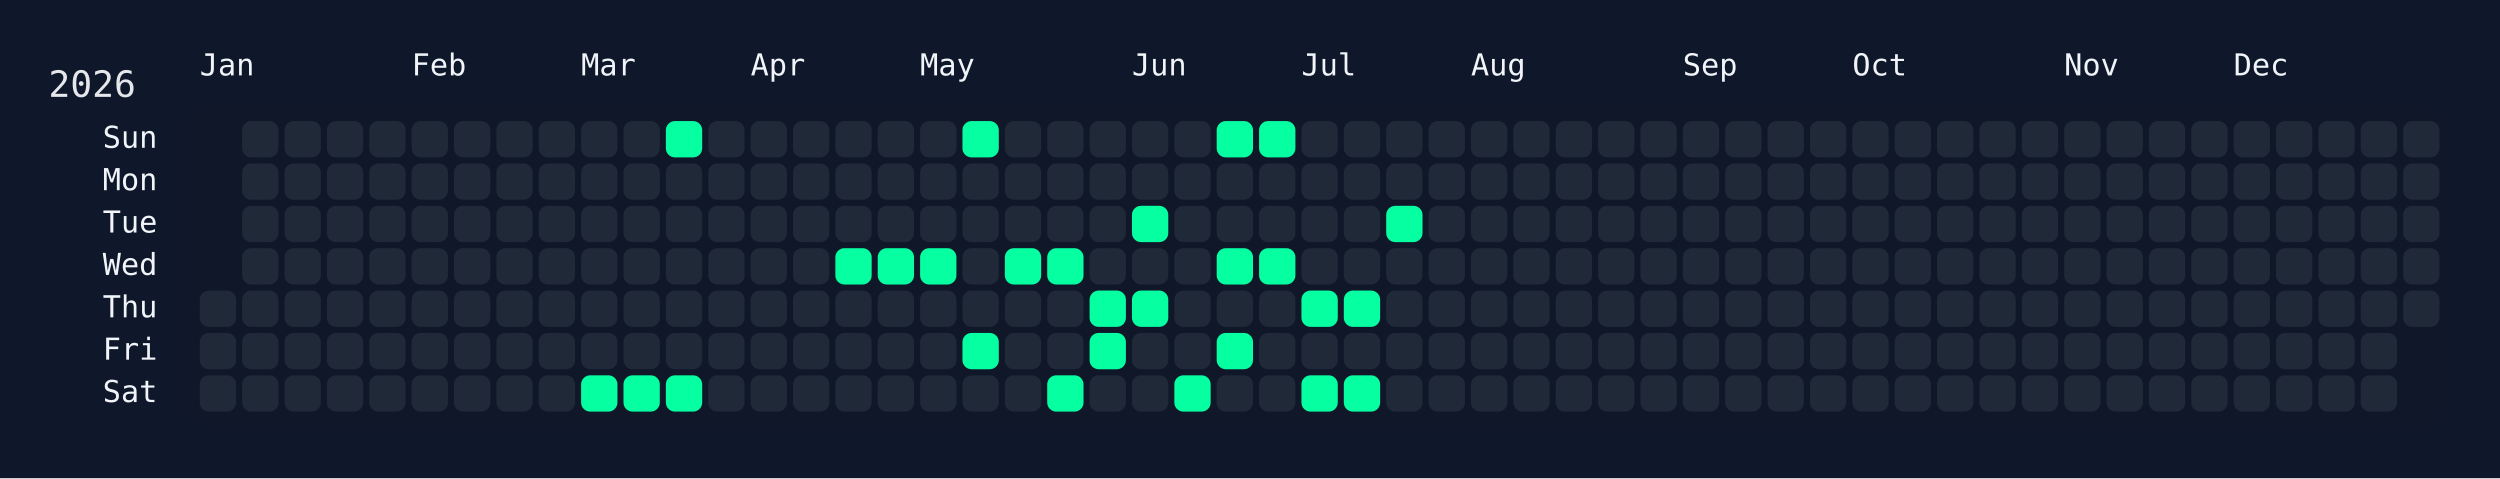
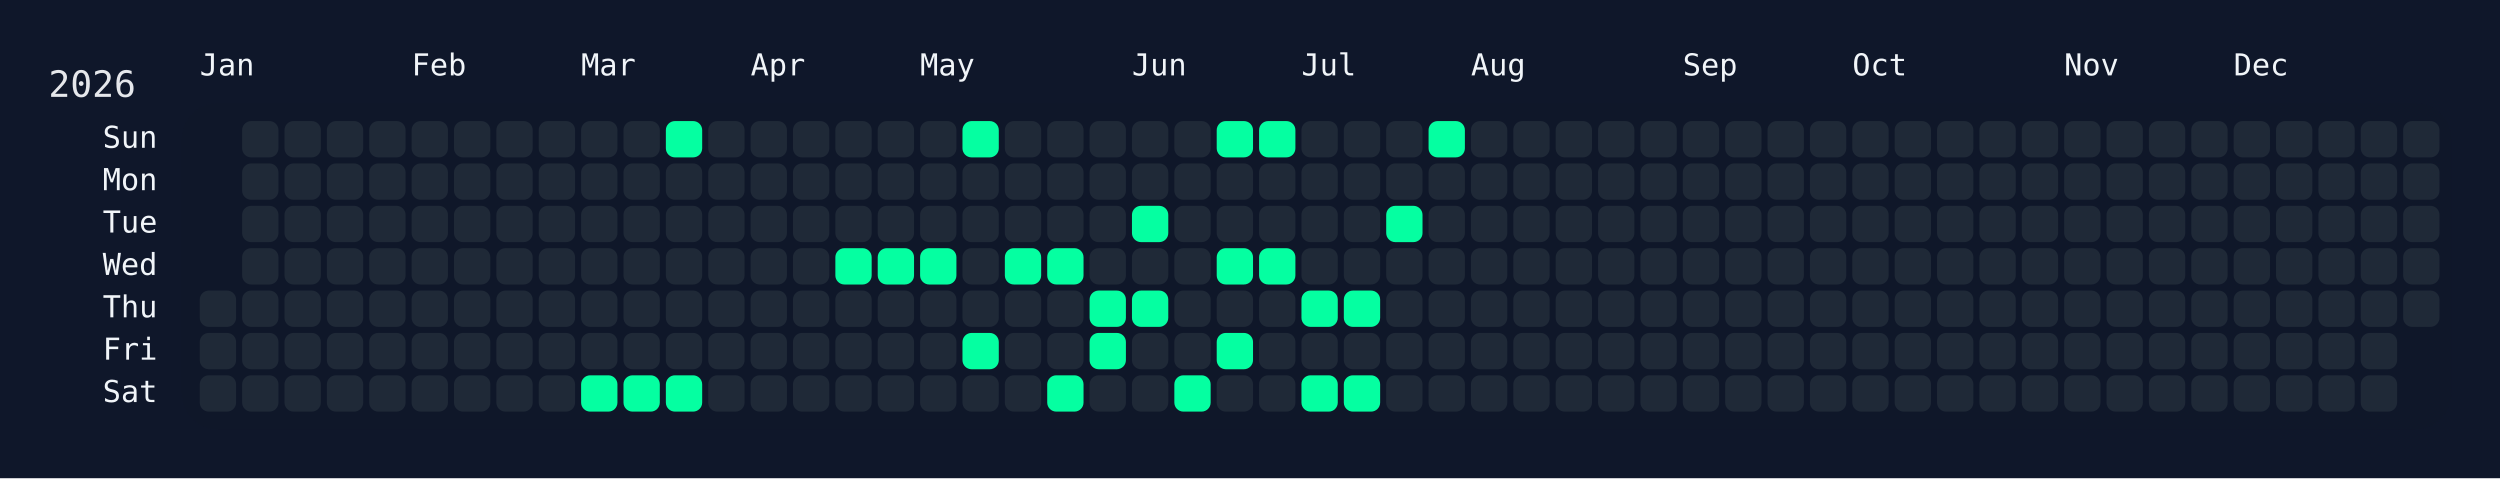
<svg xmlns="http://www.w3.org/2000/svg" width="826" height="158" viewBox="0 0 826 158">
  <rect width="826" height="158" fill="#0f172a" />
  <rect x="60" y="34" width="750" height="108" rx="12" ry="12" fill="rgba(15, 23, 42, 0.8)" />
  <text x="16" y="32" font-size="12" fill="#e5e7eb" font-family="JetBrains Mono, ui-monospace, SFMono-Regular, Menlo, Monaco, Consolas, monospace">2026</text>
  <text x="66" y="18" font-size="10" fill="#f1f5f9" font-family="JetBrains Mono, ui-monospace, SFMono-Regular, Menlo, Monaco, Consolas, monospace" dominant-baseline="hanging">Jan</text>
  <text x="136" y="18" font-size="10" fill="#f1f5f9" font-family="JetBrains Mono, ui-monospace, SFMono-Regular, Menlo, Monaco, Consolas, monospace" dominant-baseline="hanging">Feb</text>
  <text x="192" y="18" font-size="10" fill="#f1f5f9" font-family="JetBrains Mono, ui-monospace, SFMono-Regular, Menlo, Monaco, Consolas, monospace" dominant-baseline="hanging">Mar</text>
  <text x="248" y="18" font-size="10" fill="#f1f5f9" font-family="JetBrains Mono, ui-monospace, SFMono-Regular, Menlo, Monaco, Consolas, monospace" dominant-baseline="hanging">Apr</text>
  <text x="304" y="18" font-size="10" fill="#f1f5f9" font-family="JetBrains Mono, ui-monospace, SFMono-Regular, Menlo, Monaco, Consolas, monospace" dominant-baseline="hanging">May</text>
  <text x="374" y="18" font-size="10" fill="#f1f5f9" font-family="JetBrains Mono, ui-monospace, SFMono-Regular, Menlo, Monaco, Consolas, monospace" dominant-baseline="hanging">Jun</text>
  <text x="430" y="18" font-size="10" fill="#f1f5f9" font-family="JetBrains Mono, ui-monospace, SFMono-Regular, Menlo, Monaco, Consolas, monospace" dominant-baseline="hanging">Jul</text>
  <text x="486" y="18" font-size="10" fill="#f1f5f9" font-family="JetBrains Mono, ui-monospace, SFMono-Regular, Menlo, Monaco, Consolas, monospace" dominant-baseline="hanging">Aug</text>
  <text x="556" y="18" font-size="10" fill="#f1f5f9" font-family="JetBrains Mono, ui-monospace, SFMono-Regular, Menlo, Monaco, Consolas, monospace" dominant-baseline="hanging">Sep</text>
  <text x="612" y="18" font-size="10" fill="#f1f5f9" font-family="JetBrains Mono, ui-monospace, SFMono-Regular, Menlo, Monaco, Consolas, monospace" dominant-baseline="hanging">Oct</text>
  <text x="682" y="18" font-size="10" fill="#f1f5f9" font-family="JetBrains Mono, ui-monospace, SFMono-Regular, Menlo, Monaco, Consolas, monospace" dominant-baseline="hanging">Nov</text>
  <text x="738" y="18" font-size="10" fill="#f1f5f9" font-family="JetBrains Mono, ui-monospace, SFMono-Regular, Menlo, Monaco, Consolas, monospace" dominant-baseline="hanging">Dec</text>
  <text x="52" y="46.0" font-size="10" fill="#f1f5f9" font-family="JetBrains Mono, ui-monospace, SFMono-Regular, Menlo, Monaco, Consolas, monospace" text-anchor="end" dominant-baseline="middle">Sun</text>
  <text x="52" y="60.0" font-size="10" fill="#f1f5f9" font-family="JetBrains Mono, ui-monospace, SFMono-Regular, Menlo, Monaco, Consolas, monospace" text-anchor="end" dominant-baseline="middle">Mon</text>
  <text x="52" y="74.0" font-size="10" fill="#f1f5f9" font-family="JetBrains Mono, ui-monospace, SFMono-Regular, Menlo, Monaco, Consolas, monospace" text-anchor="end" dominant-baseline="middle">Tue</text>
  <text x="52" y="88.0" font-size="10" fill="#f1f5f9" font-family="JetBrains Mono, ui-monospace, SFMono-Regular, Menlo, Monaco, Consolas, monospace" text-anchor="end" dominant-baseline="middle">Wed</text>
  <text x="52" y="102.0" font-size="10" fill="#f1f5f9" font-family="JetBrains Mono, ui-monospace, SFMono-Regular, Menlo, Monaco, Consolas, monospace" text-anchor="end" dominant-baseline="middle">Thu</text>
  <text x="52" y="116.0" font-size="10" fill="#f1f5f9" font-family="JetBrains Mono, ui-monospace, SFMono-Regular, Menlo, Monaco, Consolas, monospace" text-anchor="end" dominant-baseline="middle">Fri</text>
  <text x="52" y="130.0" font-size="10" fill="#f1f5f9" font-family="JetBrains Mono, ui-monospace, SFMono-Regular, Menlo, Monaco, Consolas, monospace" text-anchor="end" dominant-baseline="middle">Sat</text>
  <g transform="translate(66,40)">
    <rect x="0" y="56" width="12" height="12" rx="3" ry="3" fill="#1f2937" data-date="2026-01-01" />
    <rect x="0" y="70" width="12" height="12" rx="3" ry="3" fill="#1f2937" data-date="2026-01-02" />
    <rect x="0" y="84" width="12" height="12" rx="3" ry="3" fill="#1f2937" data-date="2026-01-03" />
    <rect x="14" y="0" width="12" height="12" rx="3" ry="3" fill="#1f2937" data-date="2026-01-04" />
    <rect x="14" y="14" width="12" height="12" rx="3" ry="3" fill="#1f2937" data-date="2026-01-05" />
    <rect x="14" y="28" width="12" height="12" rx="3" ry="3" fill="#1f2937" data-date="2026-01-06" />
    <rect x="14" y="42" width="12" height="12" rx="3" ry="3" fill="#1f2937" data-date="2026-01-07" />
    <rect x="14" y="56" width="12" height="12" rx="3" ry="3" fill="#1f2937" data-date="2026-01-08" />
    <rect x="14" y="70" width="12" height="12" rx="3" ry="3" fill="#1f2937" data-date="2026-01-09" />
    <rect x="14" y="84" width="12" height="12" rx="3" ry="3" fill="#1f2937" data-date="2026-01-10" />
    <rect x="28" y="0" width="12" height="12" rx="3" ry="3" fill="#1f2937" data-date="2026-01-11" />
    <rect x="28" y="14" width="12" height="12" rx="3" ry="3" fill="#1f2937" data-date="2026-01-12" />
    <rect x="28" y="28" width="12" height="12" rx="3" ry="3" fill="#1f2937" data-date="2026-01-13" />
    <rect x="28" y="42" width="12" height="12" rx="3" ry="3" fill="#1f2937" data-date="2026-01-14" />
    <rect x="28" y="56" width="12" height="12" rx="3" ry="3" fill="#1f2937" data-date="2026-01-15" />
    <rect x="28" y="70" width="12" height="12" rx="3" ry="3" fill="#1f2937" data-date="2026-01-16" />
    <rect x="28" y="84" width="12" height="12" rx="3" ry="3" fill="#1f2937" data-date="2026-01-17" />
    <rect x="42" y="0" width="12" height="12" rx="3" ry="3" fill="#1f2937" data-date="2026-01-18" />
    <rect x="42" y="14" width="12" height="12" rx="3" ry="3" fill="#1f2937" data-date="2026-01-19" />
    <rect x="42" y="28" width="12" height="12" rx="3" ry="3" fill="#1f2937" data-date="2026-01-20" />
    <rect x="42" y="42" width="12" height="12" rx="3" ry="3" fill="#1f2937" data-date="2026-01-21" />
    <rect x="42" y="56" width="12" height="12" rx="3" ry="3" fill="#1f2937" data-date="2026-01-22" />
    <rect x="42" y="70" width="12" height="12" rx="3" ry="3" fill="#1f2937" data-date="2026-01-23" />
    <rect x="42" y="84" width="12" height="12" rx="3" ry="3" fill="#1f2937" data-date="2026-01-24" />
    <rect x="56" y="0" width="12" height="12" rx="3" ry="3" fill="#1f2937" data-date="2026-01-25" />
    <rect x="56" y="14" width="12" height="12" rx="3" ry="3" fill="#1f2937" data-date="2026-01-26" />
    <rect x="56" y="28" width="12" height="12" rx="3" ry="3" fill="#1f2937" data-date="2026-01-27" />
    <rect x="56" y="42" width="12" height="12" rx="3" ry="3" fill="#1f2937" data-date="2026-01-28" />
    <rect x="56" y="56" width="12" height="12" rx="3" ry="3" fill="#1f2937" data-date="2026-01-29" />
    <rect x="56" y="70" width="12" height="12" rx="3" ry="3" fill="#1f2937" data-date="2026-01-30" />
    <rect x="56" y="84" width="12" height="12" rx="3" ry="3" fill="#1f2937" data-date="2026-01-31" />
    <rect x="70" y="0" width="12" height="12" rx="3" ry="3" fill="#1f2937" data-date="2026-02-01" />
    <rect x="70" y="14" width="12" height="12" rx="3" ry="3" fill="#1f2937" data-date="2026-02-02" />
    <rect x="70" y="28" width="12" height="12" rx="3" ry="3" fill="#1f2937" data-date="2026-02-03" />
    <rect x="70" y="42" width="12" height="12" rx="3" ry="3" fill="#1f2937" data-date="2026-02-04" />
    <rect x="70" y="56" width="12" height="12" rx="3" ry="3" fill="#1f2937" data-date="2026-02-05" />
    <rect x="70" y="70" width="12" height="12" rx="3" ry="3" fill="#1f2937" data-date="2026-02-06" />
    <rect x="70" y="84" width="12" height="12" rx="3" ry="3" fill="#1f2937" data-date="2026-02-07" />
    <rect x="84" y="0" width="12" height="12" rx="3" ry="3" fill="#1f2937" data-date="2026-02-08" />
    <rect x="84" y="14" width="12" height="12" rx="3" ry="3" fill="#1f2937" data-date="2026-02-09" />
    <rect x="84" y="28" width="12" height="12" rx="3" ry="3" fill="#1f2937" data-date="2026-02-10" />
    <rect x="84" y="42" width="12" height="12" rx="3" ry="3" fill="#1f2937" data-date="2026-02-11" />
    <rect x="84" y="56" width="12" height="12" rx="3" ry="3" fill="#1f2937" data-date="2026-02-12" />
    <rect x="84" y="70" width="12" height="12" rx="3" ry="3" fill="#1f2937" data-date="2026-02-13" />
    <rect x="84" y="84" width="12" height="12" rx="3" ry="3" fill="#1f2937" data-date="2026-02-14" />
    <rect x="98" y="0" width="12" height="12" rx="3" ry="3" fill="#1f2937" data-date="2026-02-15" />
    <rect x="98" y="14" width="12" height="12" rx="3" ry="3" fill="#1f2937" data-date="2026-02-16" />
    <rect x="98" y="28" width="12" height="12" rx="3" ry="3" fill="#1f2937" data-date="2026-02-17" />
    <rect x="98" y="42" width="12" height="12" rx="3" ry="3" fill="#1f2937" data-date="2026-02-18" />
    <rect x="98" y="56" width="12" height="12" rx="3" ry="3" fill="#1f2937" data-date="2026-02-19" />
    <rect x="98" y="70" width="12" height="12" rx="3" ry="3" fill="#1f2937" data-date="2026-02-20" />
    <rect x="98" y="84" width="12" height="12" rx="3" ry="3" fill="#1f2937" data-date="2026-02-21" />
    <rect x="112" y="0" width="12" height="12" rx="3" ry="3" fill="#1f2937" data-date="2026-02-22" />
    <rect x="112" y="14" width="12" height="12" rx="3" ry="3" fill="#1f2937" data-date="2026-02-23" />
    <rect x="112" y="28" width="12" height="12" rx="3" ry="3" fill="#1f2937" data-date="2026-02-24" />
    <rect x="112" y="42" width="12" height="12" rx="3" ry="3" fill="#1f2937" data-date="2026-02-25" />
    <rect x="112" y="56" width="12" height="12" rx="3" ry="3" fill="#1f2937" data-date="2026-02-26" />
    <rect x="112" y="70" width="12" height="12" rx="3" ry="3" fill="#1f2937" data-date="2026-02-27" />
    <rect x="112" y="84" width="12" height="12" rx="3" ry="3" fill="#1f2937" data-date="2026-02-28" />
    <rect x="126" y="0" width="12" height="12" rx="3" ry="3" fill="#1f2937" data-date="2026-03-01" />
    <rect x="126" y="14" width="12" height="12" rx="3" ry="3" fill="#1f2937" data-date="2026-03-02" />
    <rect x="126" y="28" width="12" height="12" rx="3" ry="3" fill="#1f2937" data-date="2026-03-03" />
    <rect x="126" y="42" width="12" height="12" rx="3" ry="3" fill="#1f2937" data-date="2026-03-04" />
    <rect x="126" y="56" width="12" height="12" rx="3" ry="3" fill="#1f2937" data-date="2026-03-05" />
    <rect x="126" y="70" width="12" height="12" rx="3" ry="3" fill="#1f2937" data-date="2026-03-06" />
    <rect x="126" y="84" width="12" height="12" rx="3" ry="3" fill="#05ffa1" data-date="2026-03-07" />
    <rect x="140" y="0" width="12" height="12" rx="3" ry="3" fill="#1f2937" data-date="2026-03-08" />
    <rect x="140" y="14" width="12" height="12" rx="3" ry="3" fill="#1f2937" data-date="2026-03-09" />
    <rect x="140" y="28" width="12" height="12" rx="3" ry="3" fill="#1f2937" data-date="2026-03-10" />
    <rect x="140" y="42" width="12" height="12" rx="3" ry="3" fill="#1f2937" data-date="2026-03-11" />
    <rect x="140" y="56" width="12" height="12" rx="3" ry="3" fill="#1f2937" data-date="2026-03-12" />
    <rect x="140" y="70" width="12" height="12" rx="3" ry="3" fill="#1f2937" data-date="2026-03-13" />
    <rect x="140" y="84" width="12" height="12" rx="3" ry="3" fill="#05ffa1" data-date="2026-03-14" />
    <rect x="154" y="0" width="12" height="12" rx="3" ry="3" fill="#05ffa1" data-date="2026-03-15" />
    <rect x="154" y="14" width="12" height="12" rx="3" ry="3" fill="#1f2937" data-date="2026-03-16" />
    <rect x="154" y="28" width="12" height="12" rx="3" ry="3" fill="#1f2937" data-date="2026-03-17" />
    <rect x="154" y="42" width="12" height="12" rx="3" ry="3" fill="#1f2937" data-date="2026-03-18" />
    <rect x="154" y="56" width="12" height="12" rx="3" ry="3" fill="#1f2937" data-date="2026-03-19" />
    <rect x="154" y="70" width="12" height="12" rx="3" ry="3" fill="#1f2937" data-date="2026-03-20" />
    <rect x="154" y="84" width="12" height="12" rx="3" ry="3" fill="#05ffa1" data-date="2026-03-21" />
    <rect x="168" y="0" width="12" height="12" rx="3" ry="3" fill="#1f2937" data-date="2026-03-22" />
    <rect x="168" y="14" width="12" height="12" rx="3" ry="3" fill="#1f2937" data-date="2026-03-23" />
    <rect x="168" y="28" width="12" height="12" rx="3" ry="3" fill="#1f2937" data-date="2026-03-24" />
    <rect x="168" y="42" width="12" height="12" rx="3" ry="3" fill="#1f2937" data-date="2026-03-25" />
    <rect x="168" y="56" width="12" height="12" rx="3" ry="3" fill="#1f2937" data-date="2026-03-26" />
    <rect x="168" y="70" width="12" height="12" rx="3" ry="3" fill="#1f2937" data-date="2026-03-27" />
    <rect x="168" y="84" width="12" height="12" rx="3" ry="3" fill="#1f2937" data-date="2026-03-28" />
    <rect x="182" y="0" width="12" height="12" rx="3" ry="3" fill="#1f2937" data-date="2026-03-29" />
    <rect x="182" y="14" width="12" height="12" rx="3" ry="3" fill="#1f2937" data-date="2026-03-30" />
    <rect x="182" y="28" width="12" height="12" rx="3" ry="3" fill="#1f2937" data-date="2026-03-31" />
    <rect x="182" y="42" width="12" height="12" rx="3" ry="3" fill="#1f2937" data-date="2026-04-01" />
    <rect x="182" y="56" width="12" height="12" rx="3" ry="3" fill="#1f2937" data-date="2026-04-02" />
    <rect x="182" y="70" width="12" height="12" rx="3" ry="3" fill="#1f2937" data-date="2026-04-03" />
    <rect x="182" y="84" width="12" height="12" rx="3" ry="3" fill="#1f2937" data-date="2026-04-04" />
    <rect x="196" y="0" width="12" height="12" rx="3" ry="3" fill="#1f2937" data-date="2026-04-05" />
    <rect x="196" y="14" width="12" height="12" rx="3" ry="3" fill="#1f2937" data-date="2026-04-06" />
    <rect x="196" y="28" width="12" height="12" rx="3" ry="3" fill="#1f2937" data-date="2026-04-07" />
    <rect x="196" y="42" width="12" height="12" rx="3" ry="3" fill="#1f2937" data-date="2026-04-08" />
    <rect x="196" y="56" width="12" height="12" rx="3" ry="3" fill="#1f2937" data-date="2026-04-09" />
    <rect x="196" y="70" width="12" height="12" rx="3" ry="3" fill="#1f2937" data-date="2026-04-10" />
    <rect x="196" y="84" width="12" height="12" rx="3" ry="3" fill="#1f2937" data-date="2026-04-11" />
    <rect x="210" y="0" width="12" height="12" rx="3" ry="3" fill="#1f2937" data-date="2026-04-12" />
    <rect x="210" y="14" width="12" height="12" rx="3" ry="3" fill="#1f2937" data-date="2026-04-13" />
    <rect x="210" y="28" width="12" height="12" rx="3" ry="3" fill="#1f2937" data-date="2026-04-14" />
    <rect x="210" y="42" width="12" height="12" rx="3" ry="3" fill="#05ffa1" data-date="2026-04-15" />
    <rect x="210" y="56" width="12" height="12" rx="3" ry="3" fill="#1f2937" data-date="2026-04-16" />
    <rect x="210" y="70" width="12" height="12" rx="3" ry="3" fill="#1f2937" data-date="2026-04-17" />
    <rect x="210" y="84" width="12" height="12" rx="3" ry="3" fill="#1f2937" data-date="2026-04-18" />
    <rect x="224" y="0" width="12" height="12" rx="3" ry="3" fill="#1f2937" data-date="2026-04-19" />
    <rect x="224" y="14" width="12" height="12" rx="3" ry="3" fill="#1f2937" data-date="2026-04-20" />
    <rect x="224" y="28" width="12" height="12" rx="3" ry="3" fill="#1f2937" data-date="2026-04-21" />
    <rect x="224" y="42" width="12" height="12" rx="3" ry="3" fill="#05ffa1" data-date="2026-04-22" />
    <rect x="224" y="56" width="12" height="12" rx="3" ry="3" fill="#1f2937" data-date="2026-04-23" />
    <rect x="224" y="70" width="12" height="12" rx="3" ry="3" fill="#1f2937" data-date="2026-04-24" />
    <rect x="224" y="84" width="12" height="12" rx="3" ry="3" fill="#1f2937" data-date="2026-04-25" />
    <rect x="238" y="0" width="12" height="12" rx="3" ry="3" fill="#1f2937" data-date="2026-04-26" />
    <rect x="238" y="14" width="12" height="12" rx="3" ry="3" fill="#1f2937" data-date="2026-04-27" />
    <rect x="238" y="28" width="12" height="12" rx="3" ry="3" fill="#1f2937" data-date="2026-04-28" />
    <rect x="238" y="42" width="12" height="12" rx="3" ry="3" fill="#05ffa1" data-date="2026-04-29" />
    <rect x="238" y="56" width="12" height="12" rx="3" ry="3" fill="#1f2937" data-date="2026-04-30" />
    <rect x="238" y="70" width="12" height="12" rx="3" ry="3" fill="#1f2937" data-date="2026-05-01" />
    <rect x="238" y="84" width="12" height="12" rx="3" ry="3" fill="#1f2937" data-date="2026-05-02" />
    <rect x="252" y="0" width="12" height="12" rx="3" ry="3" fill="#05ffa1" data-date="2026-05-03" />
    <rect x="252" y="14" width="12" height="12" rx="3" ry="3" fill="#1f2937" data-date="2026-05-04" />
    <rect x="252" y="28" width="12" height="12" rx="3" ry="3" fill="#1f2937" data-date="2026-05-05" />
    <rect x="252" y="42" width="12" height="12" rx="3" ry="3" fill="#1f2937" data-date="2026-05-06" />
    <rect x="252" y="56" width="12" height="12" rx="3" ry="3" fill="#1f2937" data-date="2026-05-07" />
    <rect x="252" y="70" width="12" height="12" rx="3" ry="3" fill="#05ffa1" data-date="2026-05-08" />
    <rect x="252" y="84" width="12" height="12" rx="3" ry="3" fill="#1f2937" data-date="2026-05-09" />
    <rect x="266" y="0" width="12" height="12" rx="3" ry="3" fill="#1f2937" data-date="2026-05-10" />
    <rect x="266" y="14" width="12" height="12" rx="3" ry="3" fill="#1f2937" data-date="2026-05-11" />
    <rect x="266" y="28" width="12" height="12" rx="3" ry="3" fill="#1f2937" data-date="2026-05-12" />
    <rect x="266" y="42" width="12" height="12" rx="3" ry="3" fill="#05ffa1" data-date="2026-05-13" />
    <rect x="266" y="56" width="12" height="12" rx="3" ry="3" fill="#1f2937" data-date="2026-05-14" />
    <rect x="266" y="70" width="12" height="12" rx="3" ry="3" fill="#1f2937" data-date="2026-05-15" />
    <rect x="266" y="84" width="12" height="12" rx="3" ry="3" fill="#1f2937" data-date="2026-05-16" />
    <rect x="280" y="0" width="12" height="12" rx="3" ry="3" fill="#1f2937" data-date="2026-05-17" />
    <rect x="280" y="14" width="12" height="12" rx="3" ry="3" fill="#1f2937" data-date="2026-05-18" />
    <rect x="280" y="28" width="12" height="12" rx="3" ry="3" fill="#1f2937" data-date="2026-05-19" />
    <rect x="280" y="42" width="12" height="12" rx="3" ry="3" fill="#05ffa1" data-date="2026-05-20" />
    <rect x="280" y="56" width="12" height="12" rx="3" ry="3" fill="#1f2937" data-date="2026-05-21" />
    <rect x="280" y="70" width="12" height="12" rx="3" ry="3" fill="#1f2937" data-date="2026-05-22" />
    <rect x="280" y="84" width="12" height="12" rx="3" ry="3" fill="#05ffa1" data-date="2026-05-23" />
    <rect x="294" y="0" width="12" height="12" rx="3" ry="3" fill="#1f2937" data-date="2026-05-24" />
    <rect x="294" y="14" width="12" height="12" rx="3" ry="3" fill="#1f2937" data-date="2026-05-25" />
    <rect x="294" y="28" width="12" height="12" rx="3" ry="3" fill="#1f2937" data-date="2026-05-26" />
    <rect x="294" y="42" width="12" height="12" rx="3" ry="3" fill="#1f2937" data-date="2026-05-27" />
    <rect x="294" y="56" width="12" height="12" rx="3" ry="3" fill="#05ffa1" data-date="2026-05-28" />
    <rect x="294" y="70" width="12" height="12" rx="3" ry="3" fill="#05ffa1" data-date="2026-05-29" />
    <rect x="294" y="84" width="12" height="12" rx="3" ry="3" fill="#1f2937" data-date="2026-05-30" />
    <rect x="308" y="0" width="12" height="12" rx="3" ry="3" fill="#1f2937" data-date="2026-05-31" />
    <rect x="308" y="14" width="12" height="12" rx="3" ry="3" fill="#1f2937" data-date="2026-06-01" />
    <rect x="308" y="28" width="12" height="12" rx="3" ry="3" fill="#05ffa1" data-date="2026-06-02" />
    <rect x="308" y="42" width="12" height="12" rx="3" ry="3" fill="#1f2937" data-date="2026-06-03" />
    <rect x="308" y="56" width="12" height="12" rx="3" ry="3" fill="#05ffa1" data-date="2026-06-04" />
    <rect x="308" y="70" width="12" height="12" rx="3" ry="3" fill="#1f2937" data-date="2026-06-05" />
    <rect x="308" y="84" width="12" height="12" rx="3" ry="3" fill="#1f2937" data-date="2026-06-06" />
    <rect x="322" y="0" width="12" height="12" rx="3" ry="3" fill="#1f2937" data-date="2026-06-07" />
    <rect x="322" y="14" width="12" height="12" rx="3" ry="3" fill="#1f2937" data-date="2026-06-08" />
    <rect x="322" y="28" width="12" height="12" rx="3" ry="3" fill="#1f2937" data-date="2026-06-09" />
    <rect x="322" y="42" width="12" height="12" rx="3" ry="3" fill="#1f2937" data-date="2026-06-10" />
    <rect x="322" y="56" width="12" height="12" rx="3" ry="3" fill="#1f2937" data-date="2026-06-11" />
    <rect x="322" y="70" width="12" height="12" rx="3" ry="3" fill="#1f2937" data-date="2026-06-12" />
    <rect x="322" y="84" width="12" height="12" rx="3" ry="3" fill="#05ffa1" data-date="2026-06-13" />
    <rect x="336" y="0" width="12" height="12" rx="3" ry="3" fill="#05ffa1" data-date="2026-06-14" />
    <rect x="336" y="14" width="12" height="12" rx="3" ry="3" fill="#1f2937" data-date="2026-06-15" />
    <rect x="336" y="28" width="12" height="12" rx="3" ry="3" fill="#1f2937" data-date="2026-06-16" />
    <rect x="336" y="42" width="12" height="12" rx="3" ry="3" fill="#05ffa1" data-date="2026-06-17" />
    <rect x="336" y="56" width="12" height="12" rx="3" ry="3" fill="#1f2937" data-date="2026-06-18" />
    <rect x="336" y="70" width="12" height="12" rx="3" ry="3" fill="#05ffa1" data-date="2026-06-19" />
    <rect x="336" y="84" width="12" height="12" rx="3" ry="3" fill="#1f2937" data-date="2026-06-20" />
    <rect x="350" y="0" width="12" height="12" rx="3" ry="3" fill="#05ffa1" data-date="2026-06-21" />
    <rect x="350" y="14" width="12" height="12" rx="3" ry="3" fill="#1f2937" data-date="2026-06-22" />
    <rect x="350" y="28" width="12" height="12" rx="3" ry="3" fill="#1f2937" data-date="2026-06-23" />
    <rect x="350" y="42" width="12" height="12" rx="3" ry="3" fill="#05ffa1" data-date="2026-06-24" />
    <rect x="350" y="56" width="12" height="12" rx="3" ry="3" fill="#1f2937" data-date="2026-06-25" />
    <rect x="350" y="70" width="12" height="12" rx="3" ry="3" fill="#1f2937" data-date="2026-06-26" />
    <rect x="350" y="84" width="12" height="12" rx="3" ry="3" fill="#1f2937" data-date="2026-06-27" />
    <rect x="364" y="0" width="12" height="12" rx="3" ry="3" fill="#1f2937" data-date="2026-06-28" />
    <rect x="364" y="14" width="12" height="12" rx="3" ry="3" fill="#1f2937" data-date="2026-06-29" />
    <rect x="364" y="28" width="12" height="12" rx="3" ry="3" fill="#1f2937" data-date="2026-06-30" />
    <rect x="364" y="42" width="12" height="12" rx="3" ry="3" fill="#1f2937" data-date="2026-07-01" />
    <rect x="364" y="56" width="12" height="12" rx="3" ry="3" fill="#05ffa1" data-date="2026-07-02" />
    <rect x="364" y="70" width="12" height="12" rx="3" ry="3" fill="#1f2937" data-date="2026-07-03" />
    <rect x="364" y="84" width="12" height="12" rx="3" ry="3" fill="#05ffa1" data-date="2026-07-04" />
    <rect x="378" y="0" width="12" height="12" rx="3" ry="3" fill="#1f2937" data-date="2026-07-05" />
    <rect x="378" y="14" width="12" height="12" rx="3" ry="3" fill="#1f2937" data-date="2026-07-06" />
    <rect x="378" y="28" width="12" height="12" rx="3" ry="3" fill="#1f2937" data-date="2026-07-07" />
    <rect x="378" y="42" width="12" height="12" rx="3" ry="3" fill="#1f2937" data-date="2026-07-08" />
    <rect x="378" y="56" width="12" height="12" rx="3" ry="3" fill="#05ffa1" data-date="2026-07-09" />
    <rect x="378" y="70" width="12" height="12" rx="3" ry="3" fill="#1f2937" data-date="2026-07-10" />
    <rect x="378" y="84" width="12" height="12" rx="3" ry="3" fill="#05ffa1" data-date="2026-07-11" />
    <rect x="392" y="0" width="12" height="12" rx="3" ry="3" fill="#1f2937" data-date="2026-07-12" />
    <rect x="392" y="14" width="12" height="12" rx="3" ry="3" fill="#1f2937" data-date="2026-07-13" />
    <rect x="392" y="28" width="12" height="12" rx="3" ry="3" fill="#05ffa1" data-date="2026-07-14" />
    <rect x="392" y="42" width="12" height="12" rx="3" ry="3" fill="#1f2937" data-date="2026-07-15" />
    <rect x="392" y="56" width="12" height="12" rx="3" ry="3" fill="#1f2937" data-date="2026-07-16" />
    <rect x="392" y="70" width="12" height="12" rx="3" ry="3" fill="#1f2937" data-date="2026-07-17" />
    <rect x="392" y="84" width="12" height="12" rx="3" ry="3" fill="#1f2937" data-date="2026-07-18" />
-     <rect x="406" y="0" width="12" height="12" rx="3" ry="3" fill="#1f2937" data-date="2026-07-19" />
+     <rect x="406" y="0" width="12" height="12" rx="3" ry="3" fill="#05ffa1" data-date="2026-07-19" />
    <rect x="406" y="14" width="12" height="12" rx="3" ry="3" fill="#1f2937" data-date="2026-07-20" />
    <rect x="406" y="28" width="12" height="12" rx="3" ry="3" fill="#1f2937" data-date="2026-07-21" />
    <rect x="406" y="42" width="12" height="12" rx="3" ry="3" fill="#1f2937" data-date="2026-07-22" />
    <rect x="406" y="56" width="12" height="12" rx="3" ry="3" fill="#1f2937" data-date="2026-07-23" />
    <rect x="406" y="70" width="12" height="12" rx="3" ry="3" fill="#1f2937" data-date="2026-07-24" />
    <rect x="406" y="84" width="12" height="12" rx="3" ry="3" fill="#1f2937" data-date="2026-07-25" />
    <rect x="420" y="0" width="12" height="12" rx="3" ry="3" fill="#1f2937" data-date="2026-07-26" />
    <rect x="420" y="14" width="12" height="12" rx="3" ry="3" fill="#1f2937" data-date="2026-07-27" />
    <rect x="420" y="28" width="12" height="12" rx="3" ry="3" fill="#1f2937" data-date="2026-07-28" />
    <rect x="420" y="42" width="12" height="12" rx="3" ry="3" fill="#1f2937" data-date="2026-07-29" />
    <rect x="420" y="56" width="12" height="12" rx="3" ry="3" fill="#1f2937" data-date="2026-07-30" />
    <rect x="420" y="70" width="12" height="12" rx="3" ry="3" fill="#1f2937" data-date="2026-07-31" />
    <rect x="420" y="84" width="12" height="12" rx="3" ry="3" fill="#1f2937" data-date="2026-08-01" />
    <rect x="434" y="0" width="12" height="12" rx="3" ry="3" fill="#1f2937" data-date="2026-08-02" />
    <rect x="434" y="14" width="12" height="12" rx="3" ry="3" fill="#1f2937" data-date="2026-08-03" />
    <rect x="434" y="28" width="12" height="12" rx="3" ry="3" fill="#1f2937" data-date="2026-08-04" />
    <rect x="434" y="42" width="12" height="12" rx="3" ry="3" fill="#1f2937" data-date="2026-08-05" />
    <rect x="434" y="56" width="12" height="12" rx="3" ry="3" fill="#1f2937" data-date="2026-08-06" />
    <rect x="434" y="70" width="12" height="12" rx="3" ry="3" fill="#1f2937" data-date="2026-08-07" />
    <rect x="434" y="84" width="12" height="12" rx="3" ry="3" fill="#1f2937" data-date="2026-08-08" />
    <rect x="448" y="0" width="12" height="12" rx="3" ry="3" fill="#1f2937" data-date="2026-08-09" />
    <rect x="448" y="14" width="12" height="12" rx="3" ry="3" fill="#1f2937" data-date="2026-08-10" />
    <rect x="448" y="28" width="12" height="12" rx="3" ry="3" fill="#1f2937" data-date="2026-08-11" />
    <rect x="448" y="42" width="12" height="12" rx="3" ry="3" fill="#1f2937" data-date="2026-08-12" />
    <rect x="448" y="56" width="12" height="12" rx="3" ry="3" fill="#1f2937" data-date="2026-08-13" />
    <rect x="448" y="70" width="12" height="12" rx="3" ry="3" fill="#1f2937" data-date="2026-08-14" />
    <rect x="448" y="84" width="12" height="12" rx="3" ry="3" fill="#1f2937" data-date="2026-08-15" />
    <rect x="462" y="0" width="12" height="12" rx="3" ry="3" fill="#1f2937" data-date="2026-08-16" />
    <rect x="462" y="14" width="12" height="12" rx="3" ry="3" fill="#1f2937" data-date="2026-08-17" />
    <rect x="462" y="28" width="12" height="12" rx="3" ry="3" fill="#1f2937" data-date="2026-08-18" />
    <rect x="462" y="42" width="12" height="12" rx="3" ry="3" fill="#1f2937" data-date="2026-08-19" />
    <rect x="462" y="56" width="12" height="12" rx="3" ry="3" fill="#1f2937" data-date="2026-08-20" />
    <rect x="462" y="70" width="12" height="12" rx="3" ry="3" fill="#1f2937" data-date="2026-08-21" />
    <rect x="462" y="84" width="12" height="12" rx="3" ry="3" fill="#1f2937" data-date="2026-08-22" />
    <rect x="476" y="0" width="12" height="12" rx="3" ry="3" fill="#1f2937" data-date="2026-08-23" />
    <rect x="476" y="14" width="12" height="12" rx="3" ry="3" fill="#1f2937" data-date="2026-08-24" />
    <rect x="476" y="28" width="12" height="12" rx="3" ry="3" fill="#1f2937" data-date="2026-08-25" />
    <rect x="476" y="42" width="12" height="12" rx="3" ry="3" fill="#1f2937" data-date="2026-08-26" />
    <rect x="476" y="56" width="12" height="12" rx="3" ry="3" fill="#1f2937" data-date="2026-08-27" />
    <rect x="476" y="70" width="12" height="12" rx="3" ry="3" fill="#1f2937" data-date="2026-08-28" />
    <rect x="476" y="84" width="12" height="12" rx="3" ry="3" fill="#1f2937" data-date="2026-08-29" />
    <rect x="490" y="0" width="12" height="12" rx="3" ry="3" fill="#1f2937" data-date="2026-08-30" />
    <rect x="490" y="14" width="12" height="12" rx="3" ry="3" fill="#1f2937" data-date="2026-08-31" />
    <rect x="490" y="28" width="12" height="12" rx="3" ry="3" fill="#1f2937" data-date="2026-09-01" />
    <rect x="490" y="42" width="12" height="12" rx="3" ry="3" fill="#1f2937" data-date="2026-09-02" />
    <rect x="490" y="56" width="12" height="12" rx="3" ry="3" fill="#1f2937" data-date="2026-09-03" />
    <rect x="490" y="70" width="12" height="12" rx="3" ry="3" fill="#1f2937" data-date="2026-09-04" />
    <rect x="490" y="84" width="12" height="12" rx="3" ry="3" fill="#1f2937" data-date="2026-09-05" />
    <rect x="504" y="0" width="12" height="12" rx="3" ry="3" fill="#1f2937" data-date="2026-09-06" />
    <rect x="504" y="14" width="12" height="12" rx="3" ry="3" fill="#1f2937" data-date="2026-09-07" />
    <rect x="504" y="28" width="12" height="12" rx="3" ry="3" fill="#1f2937" data-date="2026-09-08" />
    <rect x="504" y="42" width="12" height="12" rx="3" ry="3" fill="#1f2937" data-date="2026-09-09" />
    <rect x="504" y="56" width="12" height="12" rx="3" ry="3" fill="#1f2937" data-date="2026-09-10" />
    <rect x="504" y="70" width="12" height="12" rx="3" ry="3" fill="#1f2937" data-date="2026-09-11" />
    <rect x="504" y="84" width="12" height="12" rx="3" ry="3" fill="#1f2937" data-date="2026-09-12" />
    <rect x="518" y="0" width="12" height="12" rx="3" ry="3" fill="#1f2937" data-date="2026-09-13" />
    <rect x="518" y="14" width="12" height="12" rx="3" ry="3" fill="#1f2937" data-date="2026-09-14" />
    <rect x="518" y="28" width="12" height="12" rx="3" ry="3" fill="#1f2937" data-date="2026-09-15" />
    <rect x="518" y="42" width="12" height="12" rx="3" ry="3" fill="#1f2937" data-date="2026-09-16" />
    <rect x="518" y="56" width="12" height="12" rx="3" ry="3" fill="#1f2937" data-date="2026-09-17" />
    <rect x="518" y="70" width="12" height="12" rx="3" ry="3" fill="#1f2937" data-date="2026-09-18" />
    <rect x="518" y="84" width="12" height="12" rx="3" ry="3" fill="#1f2937" data-date="2026-09-19" />
    <rect x="532" y="0" width="12" height="12" rx="3" ry="3" fill="#1f2937" data-date="2026-09-20" />
    <rect x="532" y="14" width="12" height="12" rx="3" ry="3" fill="#1f2937" data-date="2026-09-21" />
    <rect x="532" y="28" width="12" height="12" rx="3" ry="3" fill="#1f2937" data-date="2026-09-22" />
    <rect x="532" y="42" width="12" height="12" rx="3" ry="3" fill="#1f2937" data-date="2026-09-23" />
    <rect x="532" y="56" width="12" height="12" rx="3" ry="3" fill="#1f2937" data-date="2026-09-24" />
    <rect x="532" y="70" width="12" height="12" rx="3" ry="3" fill="#1f2937" data-date="2026-09-25" />
    <rect x="532" y="84" width="12" height="12" rx="3" ry="3" fill="#1f2937" data-date="2026-09-26" />
    <rect x="546" y="0" width="12" height="12" rx="3" ry="3" fill="#1f2937" data-date="2026-09-27" />
    <rect x="546" y="14" width="12" height="12" rx="3" ry="3" fill="#1f2937" data-date="2026-09-28" />
    <rect x="546" y="28" width="12" height="12" rx="3" ry="3" fill="#1f2937" data-date="2026-09-29" />
    <rect x="546" y="42" width="12" height="12" rx="3" ry="3" fill="#1f2937" data-date="2026-09-30" />
    <rect x="546" y="56" width="12" height="12" rx="3" ry="3" fill="#1f2937" data-date="2026-10-01" />
    <rect x="546" y="70" width="12" height="12" rx="3" ry="3" fill="#1f2937" data-date="2026-10-02" />
    <rect x="546" y="84" width="12" height="12" rx="3" ry="3" fill="#1f2937" data-date="2026-10-03" />
    <rect x="560" y="0" width="12" height="12" rx="3" ry="3" fill="#1f2937" data-date="2026-10-04" />
    <rect x="560" y="14" width="12" height="12" rx="3" ry="3" fill="#1f2937" data-date="2026-10-05" />
    <rect x="560" y="28" width="12" height="12" rx="3" ry="3" fill="#1f2937" data-date="2026-10-06" />
    <rect x="560" y="42" width="12" height="12" rx="3" ry="3" fill="#1f2937" data-date="2026-10-07" />
    <rect x="560" y="56" width="12" height="12" rx="3" ry="3" fill="#1f2937" data-date="2026-10-08" />
    <rect x="560" y="70" width="12" height="12" rx="3" ry="3" fill="#1f2937" data-date="2026-10-09" />
    <rect x="560" y="84" width="12" height="12" rx="3" ry="3" fill="#1f2937" data-date="2026-10-10" />
    <rect x="574" y="0" width="12" height="12" rx="3" ry="3" fill="#1f2937" data-date="2026-10-11" />
    <rect x="574" y="14" width="12" height="12" rx="3" ry="3" fill="#1f2937" data-date="2026-10-12" />
    <rect x="574" y="28" width="12" height="12" rx="3" ry="3" fill="#1f2937" data-date="2026-10-13" />
    <rect x="574" y="42" width="12" height="12" rx="3" ry="3" fill="#1f2937" data-date="2026-10-14" />
    <rect x="574" y="56" width="12" height="12" rx="3" ry="3" fill="#1f2937" data-date="2026-10-15" />
    <rect x="574" y="70" width="12" height="12" rx="3" ry="3" fill="#1f2937" data-date="2026-10-16" />
    <rect x="574" y="84" width="12" height="12" rx="3" ry="3" fill="#1f2937" data-date="2026-10-17" />
    <rect x="588" y="0" width="12" height="12" rx="3" ry="3" fill="#1f2937" data-date="2026-10-18" />
    <rect x="588" y="14" width="12" height="12" rx="3" ry="3" fill="#1f2937" data-date="2026-10-19" />
    <rect x="588" y="28" width="12" height="12" rx="3" ry="3" fill="#1f2937" data-date="2026-10-20" />
    <rect x="588" y="42" width="12" height="12" rx="3" ry="3" fill="#1f2937" data-date="2026-10-21" />
    <rect x="588" y="56" width="12" height="12" rx="3" ry="3" fill="#1f2937" data-date="2026-10-22" />
    <rect x="588" y="70" width="12" height="12" rx="3" ry="3" fill="#1f2937" data-date="2026-10-23" />
    <rect x="588" y="84" width="12" height="12" rx="3" ry="3" fill="#1f2937" data-date="2026-10-24" />
    <rect x="602" y="0" width="12" height="12" rx="3" ry="3" fill="#1f2937" data-date="2026-10-25" />
    <rect x="602" y="14" width="12" height="12" rx="3" ry="3" fill="#1f2937" data-date="2026-10-26" />
    <rect x="602" y="28" width="12" height="12" rx="3" ry="3" fill="#1f2937" data-date="2026-10-27" />
    <rect x="602" y="42" width="12" height="12" rx="3" ry="3" fill="#1f2937" data-date="2026-10-28" />
    <rect x="602" y="56" width="12" height="12" rx="3" ry="3" fill="#1f2937" data-date="2026-10-29" />
    <rect x="602" y="70" width="12" height="12" rx="3" ry="3" fill="#1f2937" data-date="2026-10-30" />
    <rect x="602" y="84" width="12" height="12" rx="3" ry="3" fill="#1f2937" data-date="2026-10-31" />
    <rect x="616" y="0" width="12" height="12" rx="3" ry="3" fill="#1f2937" data-date="2026-11-01" />
    <rect x="616" y="14" width="12" height="12" rx="3" ry="3" fill="#1f2937" data-date="2026-11-02" />
    <rect x="616" y="28" width="12" height="12" rx="3" ry="3" fill="#1f2937" data-date="2026-11-03" />
    <rect x="616" y="42" width="12" height="12" rx="3" ry="3" fill="#1f2937" data-date="2026-11-04" />
    <rect x="616" y="56" width="12" height="12" rx="3" ry="3" fill="#1f2937" data-date="2026-11-05" />
    <rect x="616" y="70" width="12" height="12" rx="3" ry="3" fill="#1f2937" data-date="2026-11-06" />
    <rect x="616" y="84" width="12" height="12" rx="3" ry="3" fill="#1f2937" data-date="2026-11-07" />
    <rect x="630" y="0" width="12" height="12" rx="3" ry="3" fill="#1f2937" data-date="2026-11-08" />
    <rect x="630" y="14" width="12" height="12" rx="3" ry="3" fill="#1f2937" data-date="2026-11-09" />
    <rect x="630" y="28" width="12" height="12" rx="3" ry="3" fill="#1f2937" data-date="2026-11-10" />
    <rect x="630" y="42" width="12" height="12" rx="3" ry="3" fill="#1f2937" data-date="2026-11-11" />
    <rect x="630" y="56" width="12" height="12" rx="3" ry="3" fill="#1f2937" data-date="2026-11-12" />
    <rect x="630" y="70" width="12" height="12" rx="3" ry="3" fill="#1f2937" data-date="2026-11-13" />
    <rect x="630" y="84" width="12" height="12" rx="3" ry="3" fill="#1f2937" data-date="2026-11-14" />
    <rect x="644" y="0" width="12" height="12" rx="3" ry="3" fill="#1f2937" data-date="2026-11-15" />
    <rect x="644" y="14" width="12" height="12" rx="3" ry="3" fill="#1f2937" data-date="2026-11-16" />
    <rect x="644" y="28" width="12" height="12" rx="3" ry="3" fill="#1f2937" data-date="2026-11-17" />
    <rect x="644" y="42" width="12" height="12" rx="3" ry="3" fill="#1f2937" data-date="2026-11-18" />
    <rect x="644" y="56" width="12" height="12" rx="3" ry="3" fill="#1f2937" data-date="2026-11-19" />
    <rect x="644" y="70" width="12" height="12" rx="3" ry="3" fill="#1f2937" data-date="2026-11-20" />
    <rect x="644" y="84" width="12" height="12" rx="3" ry="3" fill="#1f2937" data-date="2026-11-21" />
    <rect x="658" y="0" width="12" height="12" rx="3" ry="3" fill="#1f2937" data-date="2026-11-22" />
    <rect x="658" y="14" width="12" height="12" rx="3" ry="3" fill="#1f2937" data-date="2026-11-23" />
    <rect x="658" y="28" width="12" height="12" rx="3" ry="3" fill="#1f2937" data-date="2026-11-24" />
    <rect x="658" y="42" width="12" height="12" rx="3" ry="3" fill="#1f2937" data-date="2026-11-25" />
    <rect x="658" y="56" width="12" height="12" rx="3" ry="3" fill="#1f2937" data-date="2026-11-26" />
    <rect x="658" y="70" width="12" height="12" rx="3" ry="3" fill="#1f2937" data-date="2026-11-27" />
    <rect x="658" y="84" width="12" height="12" rx="3" ry="3" fill="#1f2937" data-date="2026-11-28" />
    <rect x="672" y="0" width="12" height="12" rx="3" ry="3" fill="#1f2937" data-date="2026-11-29" />
    <rect x="672" y="14" width="12" height="12" rx="3" ry="3" fill="#1f2937" data-date="2026-11-30" />
    <rect x="672" y="28" width="12" height="12" rx="3" ry="3" fill="#1f2937" data-date="2026-12-01" />
    <rect x="672" y="42" width="12" height="12" rx="3" ry="3" fill="#1f2937" data-date="2026-12-02" />
    <rect x="672" y="56" width="12" height="12" rx="3" ry="3" fill="#1f2937" data-date="2026-12-03" />
    <rect x="672" y="70" width="12" height="12" rx="3" ry="3" fill="#1f2937" data-date="2026-12-04" />
    <rect x="672" y="84" width="12" height="12" rx="3" ry="3" fill="#1f2937" data-date="2026-12-05" />
    <rect x="686" y="0" width="12" height="12" rx="3" ry="3" fill="#1f2937" data-date="2026-12-06" />
    <rect x="686" y="14" width="12" height="12" rx="3" ry="3" fill="#1f2937" data-date="2026-12-07" />
    <rect x="686" y="28" width="12" height="12" rx="3" ry="3" fill="#1f2937" data-date="2026-12-08" />
    <rect x="686" y="42" width="12" height="12" rx="3" ry="3" fill="#1f2937" data-date="2026-12-09" />
    <rect x="686" y="56" width="12" height="12" rx="3" ry="3" fill="#1f2937" data-date="2026-12-10" />
    <rect x="686" y="70" width="12" height="12" rx="3" ry="3" fill="#1f2937" data-date="2026-12-11" />
    <rect x="686" y="84" width="12" height="12" rx="3" ry="3" fill="#1f2937" data-date="2026-12-12" />
    <rect x="700" y="0" width="12" height="12" rx="3" ry="3" fill="#1f2937" data-date="2026-12-13" />
    <rect x="700" y="14" width="12" height="12" rx="3" ry="3" fill="#1f2937" data-date="2026-12-14" />
    <rect x="700" y="28" width="12" height="12" rx="3" ry="3" fill="#1f2937" data-date="2026-12-15" />
    <rect x="700" y="42" width="12" height="12" rx="3" ry="3" fill="#1f2937" data-date="2026-12-16" />
    <rect x="700" y="56" width="12" height="12" rx="3" ry="3" fill="#1f2937" data-date="2026-12-17" />
    <rect x="700" y="70" width="12" height="12" rx="3" ry="3" fill="#1f2937" data-date="2026-12-18" />
    <rect x="700" y="84" width="12" height="12" rx="3" ry="3" fill="#1f2937" data-date="2026-12-19" />
    <rect x="714" y="0" width="12" height="12" rx="3" ry="3" fill="#1f2937" data-date="2026-12-20" />
    <rect x="714" y="14" width="12" height="12" rx="3" ry="3" fill="#1f2937" data-date="2026-12-21" />
    <rect x="714" y="28" width="12" height="12" rx="3" ry="3" fill="#1f2937" data-date="2026-12-22" />
    <rect x="714" y="42" width="12" height="12" rx="3" ry="3" fill="#1f2937" data-date="2026-12-23" />
    <rect x="714" y="56" width="12" height="12" rx="3" ry="3" fill="#1f2937" data-date="2026-12-24" />
    <rect x="714" y="70" width="12" height="12" rx="3" ry="3" fill="#1f2937" data-date="2026-12-25" />
    <rect x="714" y="84" width="12" height="12" rx="3" ry="3" fill="#1f2937" data-date="2026-12-26" />
    <rect x="728" y="0" width="12" height="12" rx="3" ry="3" fill="#1f2937" data-date="2026-12-27" />
    <rect x="728" y="14" width="12" height="12" rx="3" ry="3" fill="#1f2937" data-date="2026-12-28" />
    <rect x="728" y="28" width="12" height="12" rx="3" ry="3" fill="#1f2937" data-date="2026-12-29" />
    <rect x="728" y="42" width="12" height="12" rx="3" ry="3" fill="#1f2937" data-date="2026-12-30" />
    <rect x="728" y="56" width="12" height="12" rx="3" ry="3" fill="#1f2937" data-date="2026-12-31" />
  </g>
</svg>
